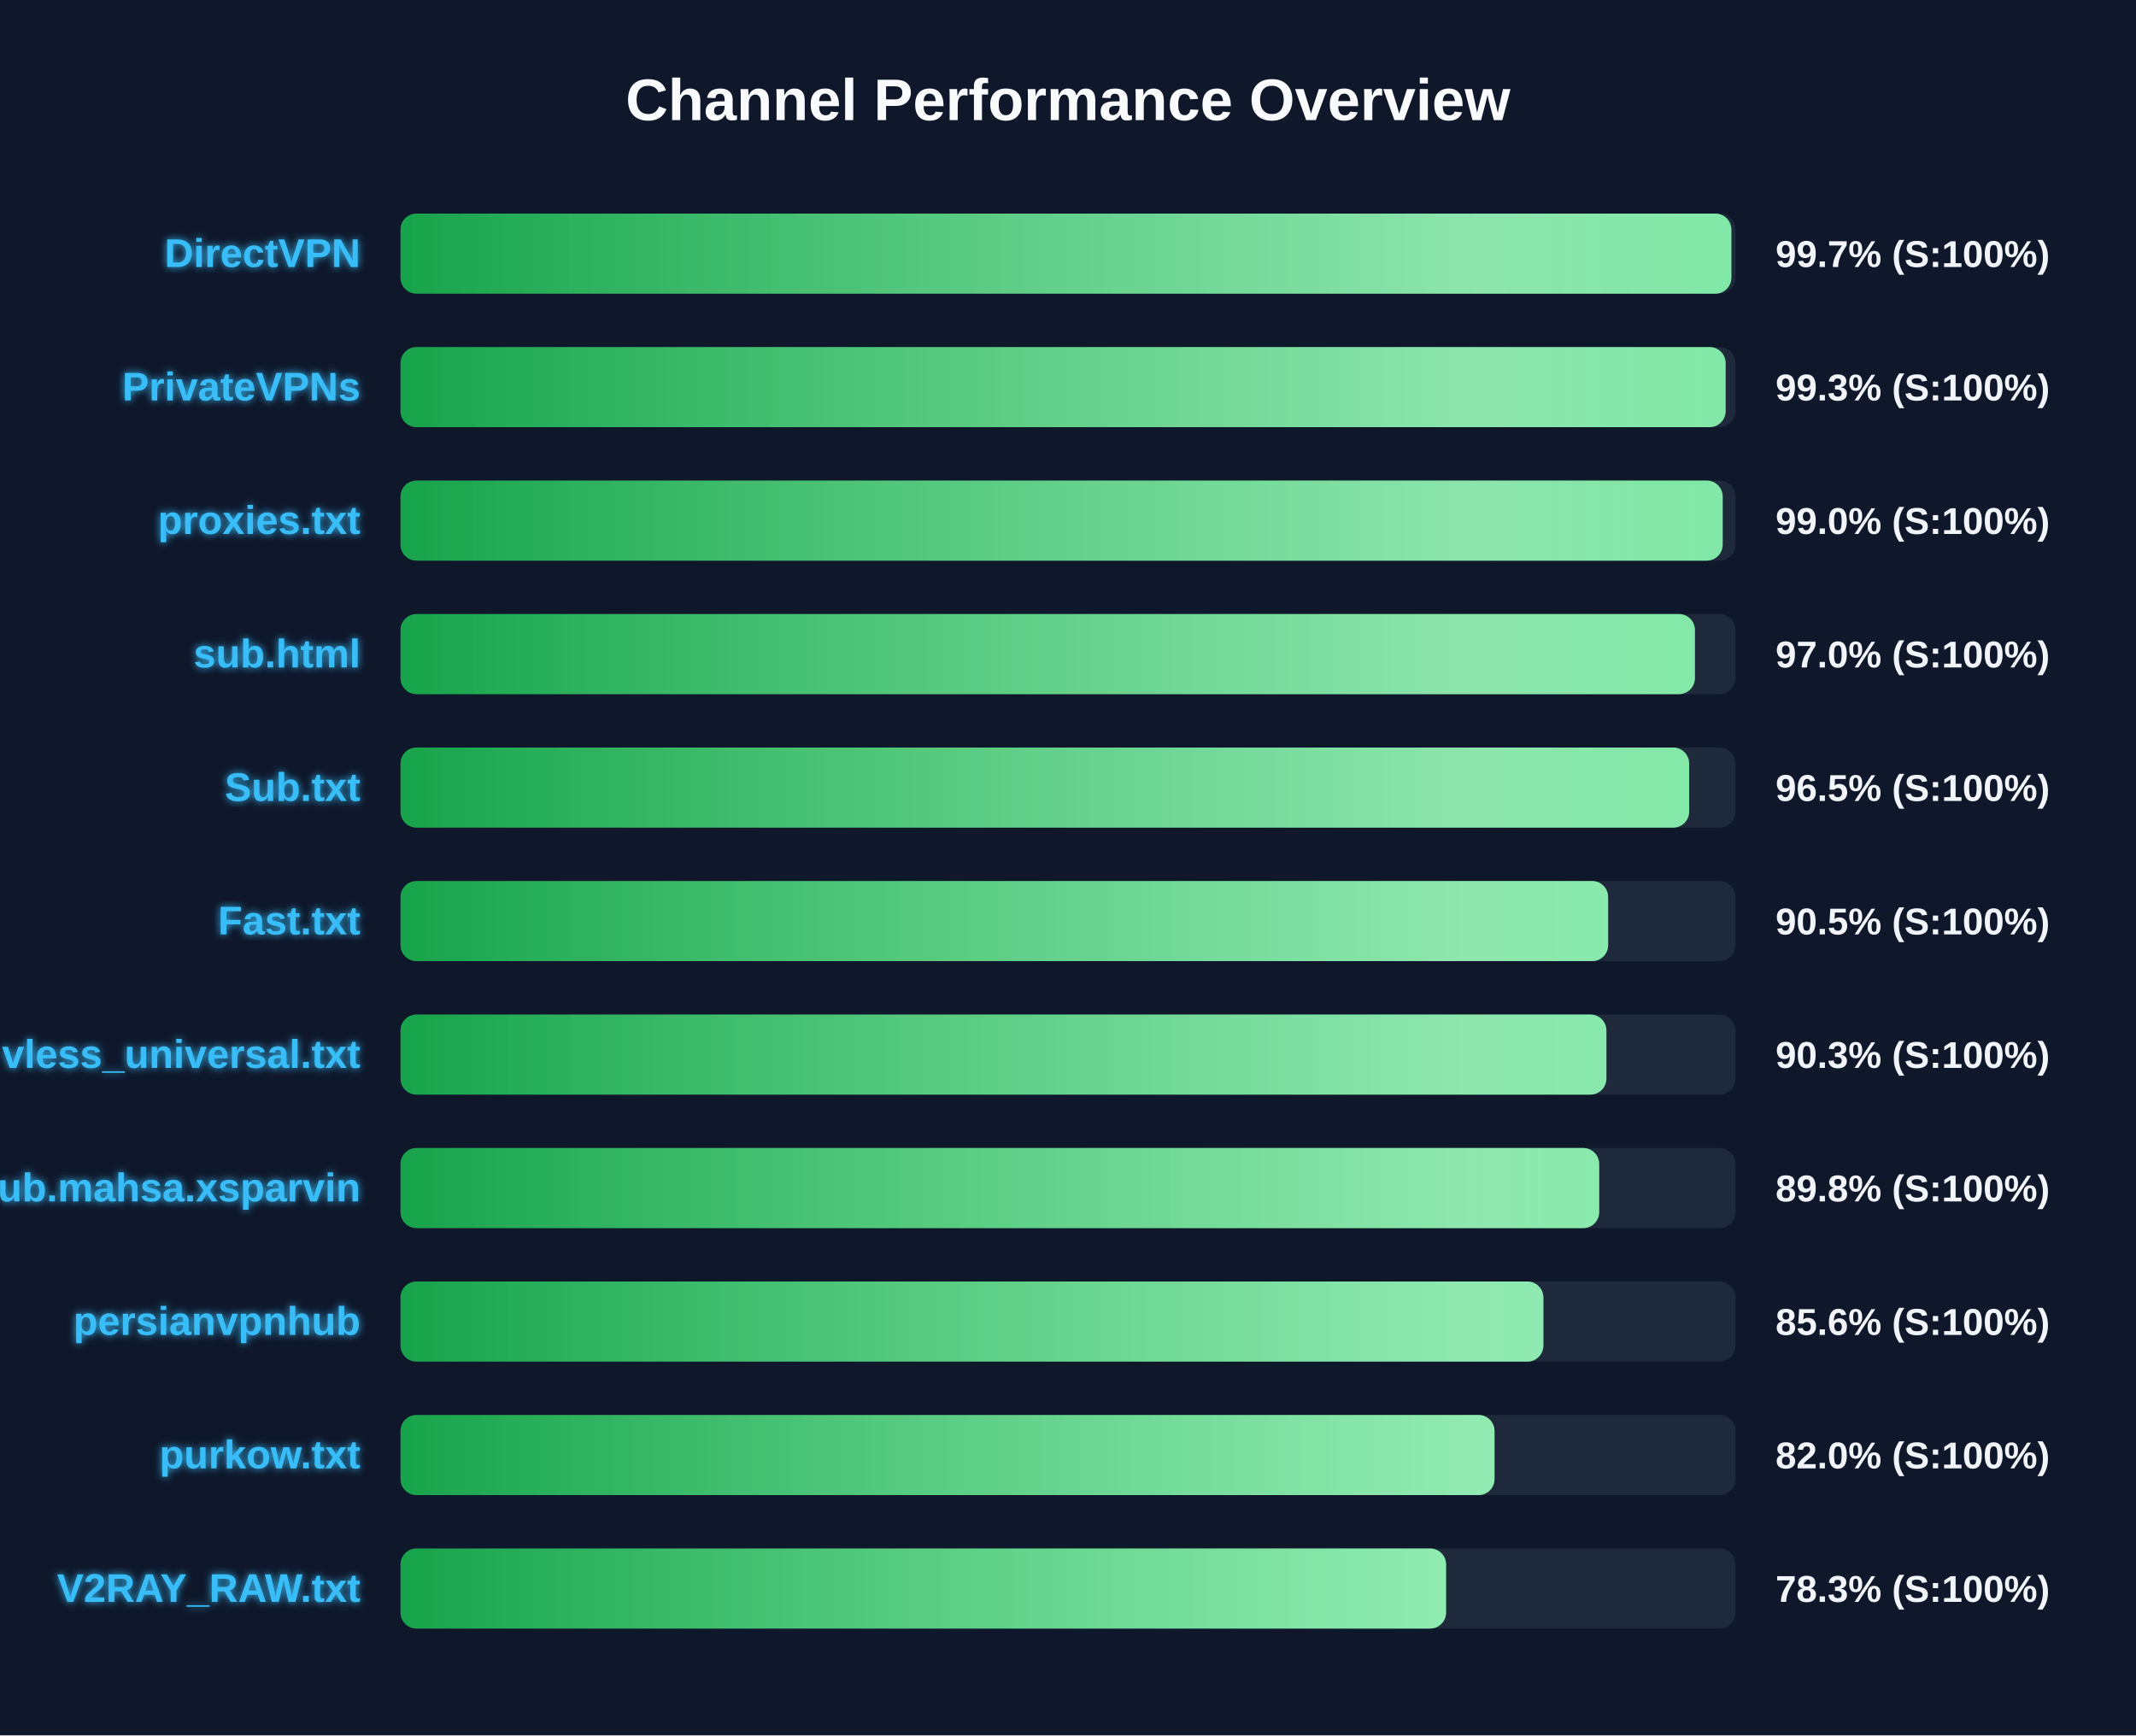
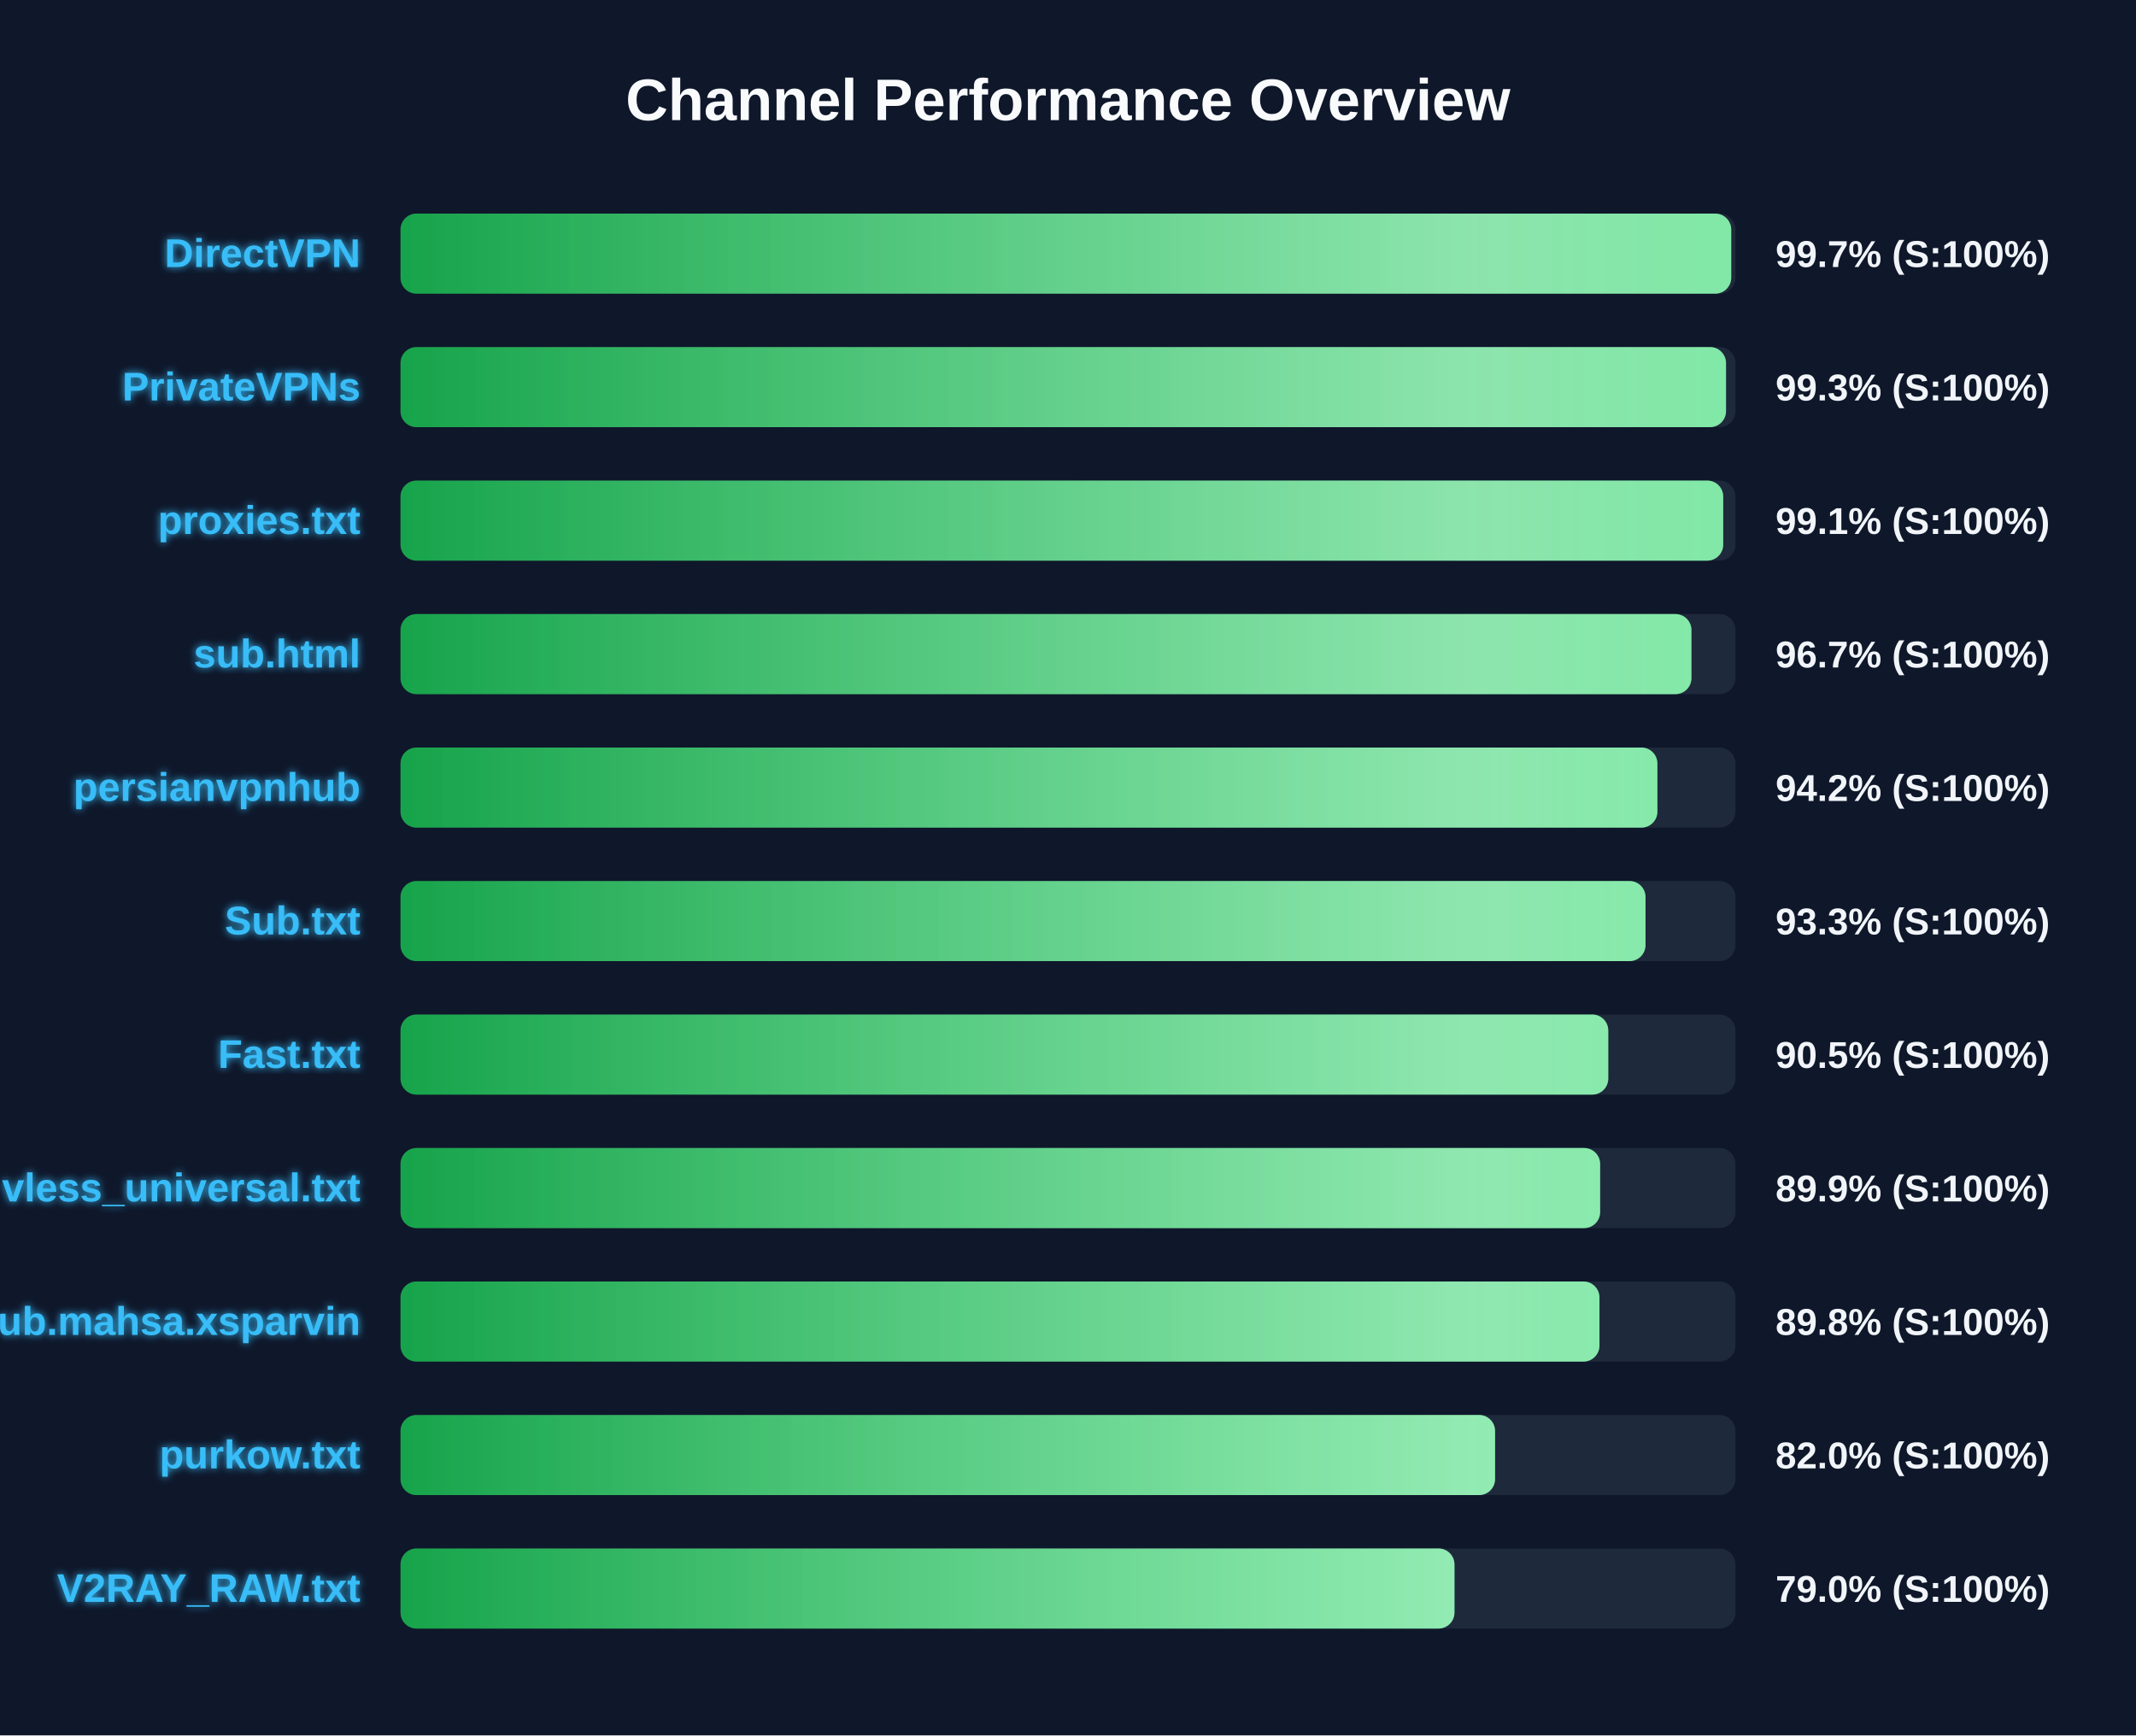
<svg xmlns="http://www.w3.org/2000/svg" width="800" height="650" version="1.1">
  <defs>
    <linearGradient id="grad-green" x1="0%" y1="0%" x2="100%" y2="0%">
      <stop offset="0%" stop-color="#16a34a" />
      <stop offset="100%" stop-color="#4ade80" />
    </linearGradient>
    <linearGradient id="grad-yellow" x1="0%" y1="0%" x2="100%" y2="0%">
      <stop offset="0%" stop-color="#ca8a04" />
      <stop offset="100%" stop-color="#fde047" />
    </linearGradient>
    <linearGradient id="grad-red" x1="0%" y1="0%" x2="100%" y2="0%">
      <stop offset="0%" stop-color="#dc2626" />
      <stop offset="100%" stop-color="#f87171" />
    </linearGradient>
    <linearGradient id="shimmer" x1="0%" y1="0%" x2="100%" y2="0%">
      <stop offset="0%" stop-color="rgba(255,255,255,0)" />
      <stop offset="50%" stop-color="rgba(255,255,255,0.4)" />
      <stop offset="100%" stop-color="rgba(255,255,255,0)" />
    </linearGradient>
    <filter id="glow" x="-20%" y="-20%" width="140%" height="140%">
      <feGaussianBlur stdDeviation="1.5" result="blur" />
      <feComposite in="SourceGraphic" in2="blur" operator="over" />
    </filter>
  </defs>
  <style>
        .bg-rect { fill: #0f172a; }
        .title { font: bold 22px 'Segoe UI', Arial, sans-serif; fill: #f8fafc; }
        .row { font: bold 15px 'Segoe UI', Arial, sans-serif; fill: #38bdf8; filter: url(#glow); }
        .score { font: bold 14px 'Segoe UI', Arial, sans-serif; fill: #f1f5f9; }
        @keyframes shimmer-anim {
            0% { transform: translateX(-100%); }
            100% { transform: translateX(200%); }
        }
        .shimmer-rect {
            animation: shimmer-anim 2.5s infinite linear;
        }
    </style>
  <rect width="100%" height="100%" class="bg-rect" />
  <text x="400" y="45" text-anchor="middle" class="title">Channel Performance Overview</text>
  <rect x="150" y="80" width="500" height="30" fill="#1e293b" rx="6" />
  <clipPath id="clip-0">
-     <rect x="150" y="80" width="498.45" height="30" rx="6" />
+     <rect x="150" y="80" width="498.4" height="30" rx="6" />
  </clipPath>
-   <rect x="150" y="80" width="498.45" height="30" fill="url(#grad-green)" rx="6" />
+   <rect x="150" y="80" width="498.4" height="30" fill="url(#grad-green)" rx="6" />
  <g clip-path="url(#clip-0)">
    <rect x="150" y="80" width="100%" height="30" fill="url(#shimmer)" class="shimmer-rect" />
  </g>
  <text x="135" y="100" text-anchor="end" class="row">DirectVPN</text>
  <text x="665" y="100" text-anchor="start" class="score">99.7% (S:100%)</text>
  <rect x="150" y="130" width="500" height="30" fill="#1e293b" rx="6" />
  <clipPath id="clip-1">
-     <rect x="150" y="130" width="496.3" height="30" rx="6" />
+     <rect x="150" y="130" width="496.45" height="30" rx="6" />
  </clipPath>
-   <rect x="150" y="130" width="496.3" height="30" fill="url(#grad-green)" rx="6" />
+   <rect x="150" y="130" width="496.45" height="30" fill="url(#grad-green)" rx="6" />
  <g clip-path="url(#clip-1)">
    <rect x="150" y="130" width="100%" height="30" fill="url(#shimmer)" class="shimmer-rect" />
  </g>
  <text x="135" y="150" text-anchor="end" class="row">PrivateVPNs</text>
  <text x="665" y="150" text-anchor="start" class="score">99.3% (S:100%)</text>
  <rect x="150" y="180" width="500" height="30" fill="#1e293b" rx="6" />
  <clipPath id="clip-2">
-     <rect x="150" y="180" width="495.2" height="30" rx="6" />
+     <rect x="150" y="180" width="495.4" height="30" rx="6" />
  </clipPath>
-   <rect x="150" y="180" width="495.2" height="30" fill="url(#grad-green)" rx="6" />
+   <rect x="150" y="180" width="495.4" height="30" fill="url(#grad-green)" rx="6" />
  <g clip-path="url(#clip-2)">
    <rect x="150" y="180" width="100%" height="30" fill="url(#shimmer)" class="shimmer-rect" />
  </g>
  <text x="135" y="200" text-anchor="end" class="row">proxies.txt</text>
-   <text x="665" y="200" text-anchor="start" class="score">99.0% (S:100%)</text>
+   <text x="665" y="200" text-anchor="start" class="score">99.1% (S:100%)</text>
  <rect x="150" y="230" width="500" height="30" fill="#1e293b" rx="6" />
  <clipPath id="clip-3">
-     <rect x="150" y="230" width="484.8" height="30" rx="6" />
+     <rect x="150" y="230" width="483.5" height="30" rx="6" />
  </clipPath>
-   <rect x="150" y="230" width="484.8" height="30" fill="url(#grad-green)" rx="6" />
+   <rect x="150" y="230" width="483.5" height="30" fill="url(#grad-green)" rx="6" />
  <g clip-path="url(#clip-3)">
    <rect x="150" y="230" width="100%" height="30" fill="url(#shimmer)" class="shimmer-rect" />
  </g>
  <text x="135" y="250" text-anchor="end" class="row">sub.html</text>
-   <text x="665" y="250" text-anchor="start" class="score">97.0% (S:100%)</text>
+   <text x="665" y="250" text-anchor="start" class="score">96.7% (S:100%)</text>
  <rect x="150" y="280" width="500" height="30" fill="#1e293b" rx="6" />
  <clipPath id="clip-4">
-     <rect x="150" y="280" width="482.65" height="30" rx="6" />
+     <rect x="150" y="280" width="470.75" height="30" rx="6" />
  </clipPath>
-   <rect x="150" y="280" width="482.65" height="30" fill="url(#grad-green)" rx="6" />
+   <rect x="150" y="280" width="470.75" height="30" fill="url(#grad-green)" rx="6" />
  <g clip-path="url(#clip-4)">
    <rect x="150" y="280" width="100%" height="30" fill="url(#shimmer)" class="shimmer-rect" />
  </g>
-   <text x="135" y="300" text-anchor="end" class="row">Sub.txt</text>
-   <text x="665" y="300" text-anchor="start" class="score">96.5% (S:100%)</text>
+   <text x="135" y="300" text-anchor="end" class="row">persianvpnhub</text>
+   <text x="665" y="300" text-anchor="start" class="score">94.2% (S:100%)</text>
  <rect x="150" y="330" width="500" height="30" fill="#1e293b" rx="6" />
  <clipPath id="clip-5">
-     <rect x="150" y="330" width="452.3" height="30" rx="6" />
+     <rect x="150" y="330" width="466.3" height="30" rx="6" />
  </clipPath>
-   <rect x="150" y="330" width="452.3" height="30" fill="url(#grad-green)" rx="6" />
+   <rect x="150" y="330" width="466.3" height="30" fill="url(#grad-green)" rx="6" />
  <g clip-path="url(#clip-5)">
    <rect x="150" y="330" width="100%" height="30" fill="url(#shimmer)" class="shimmer-rect" />
  </g>
-   <text x="135" y="350" text-anchor="end" class="row">Fast.txt</text>
-   <text x="665" y="350" text-anchor="start" class="score">90.5% (S:100%)</text>
+   <text x="135" y="350" text-anchor="end" class="row">Sub.txt</text>
+   <text x="665" y="350" text-anchor="start" class="score">93.3% (S:100%)</text>
  <rect x="150" y="380" width="500" height="30" fill="#1e293b" rx="6" />
  <clipPath id="clip-6">
-     <rect x="150" y="380" width="451.65" height="30" rx="6" />
+     <rect x="150" y="380" width="452.35" height="30" rx="6" />
  </clipPath>
-   <rect x="150" y="380" width="451.65" height="30" fill="url(#grad-green)" rx="6" />
+   <rect x="150" y="380" width="452.35" height="30" fill="url(#grad-green)" rx="6" />
  <g clip-path="url(#clip-6)">
    <rect x="150" y="380" width="100%" height="30" fill="url(#shimmer)" class="shimmer-rect" />
  </g>
-   <text x="135" y="400" text-anchor="end" class="row">vless_universal.txt</text>
-   <text x="665" y="400" text-anchor="start" class="score">90.3% (S:100%)</text>
+   <text x="135" y="400" text-anchor="end" class="row">Fast.txt</text>
+   <text x="665" y="400" text-anchor="start" class="score">90.5% (S:100%)</text>
  <rect x="150" y="430" width="500" height="30" fill="#1e293b" rx="6" />
  <clipPath id="clip-7">
-     <rect x="150" y="430" width="448.95" height="30" rx="6" />
+     <rect x="150" y="430" width="449.3" height="30" rx="6" />
  </clipPath>
-   <rect x="150" y="430" width="448.95" height="30" fill="url(#grad-green)" rx="6" />
+   <rect x="150" y="430" width="449.3" height="30" fill="url(#grad-green)" rx="6" />
  <g clip-path="url(#clip-7)">
    <rect x="150" y="430" width="100%" height="30" fill="url(#shimmer)" class="shimmer-rect" />
  </g>
-   <text x="135" y="450" text-anchor="end" class="row">Sub.mahsa.xsparvin</text>
-   <text x="665" y="450" text-anchor="start" class="score">89.8% (S:100%)</text>
+   <text x="135" y="450" text-anchor="end" class="row">vless_universal.txt</text>
+   <text x="665" y="450" text-anchor="start" class="score">89.9% (S:100%)</text>
  <rect x="150" y="480" width="500" height="30" fill="#1e293b" rx="6" />
  <clipPath id="clip-8">
-     <rect x="150" y="480" width="428.05" height="30" rx="6" />
+     <rect x="150" y="480" width="449.05" height="30" rx="6" />
  </clipPath>
-   <rect x="150" y="480" width="428.05" height="30" fill="url(#grad-green)" rx="6" />
+   <rect x="150" y="480" width="449.05" height="30" fill="url(#grad-green)" rx="6" />
  <g clip-path="url(#clip-8)">
    <rect x="150" y="480" width="100%" height="30" fill="url(#shimmer)" class="shimmer-rect" />
  </g>
-   <text x="135" y="500" text-anchor="end" class="row">persianvpnhub</text>
-   <text x="665" y="500" text-anchor="start" class="score">85.6% (S:100%)</text>
+   <text x="135" y="500" text-anchor="end" class="row">Sub.mahsa.xsparvin</text>
+   <text x="665" y="500" text-anchor="start" class="score">89.8% (S:100%)</text>
  <rect x="150" y="530" width="500" height="30" fill="#1e293b" rx="6" />
  <clipPath id="clip-9">
-     <rect x="150" y="530" width="409.75" height="30" rx="6" />
+     <rect x="150" y="530" width="409.95" height="30" rx="6" />
  </clipPath>
-   <rect x="150" y="530" width="409.75" height="30" fill="url(#grad-green)" rx="6" />
+   <rect x="150" y="530" width="409.95" height="30" fill="url(#grad-green)" rx="6" />
  <g clip-path="url(#clip-9)">
    <rect x="150" y="530" width="100%" height="30" fill="url(#shimmer)" class="shimmer-rect" />
  </g>
  <text x="135" y="550" text-anchor="end" class="row">purkow.txt</text>
  <text x="665" y="550" text-anchor="start" class="score">82.0% (S:100%)</text>
  <rect x="150" y="580" width="500" height="30" fill="#1e293b" rx="6" />
  <clipPath id="clip-10">
-     <rect x="150" y="580" width="391.6" height="30" rx="6" />
+     <rect x="150" y="580" width="394.75" height="30" rx="6" />
  </clipPath>
-   <rect x="150" y="580" width="391.6" height="30" fill="url(#grad-green)" rx="6" />
+   <rect x="150" y="580" width="394.75" height="30" fill="url(#grad-green)" rx="6" />
  <g clip-path="url(#clip-10)">
    <rect x="150" y="580" width="100%" height="30" fill="url(#shimmer)" class="shimmer-rect" />
  </g>
  <text x="135" y="600" text-anchor="end" class="row">V2RAY_RAW.txt</text>
-   <text x="665" y="600" text-anchor="start" class="score">78.3% (S:100%)</text>
+   <text x="665" y="600" text-anchor="start" class="score">79.0% (S:100%)</text>
</svg>
